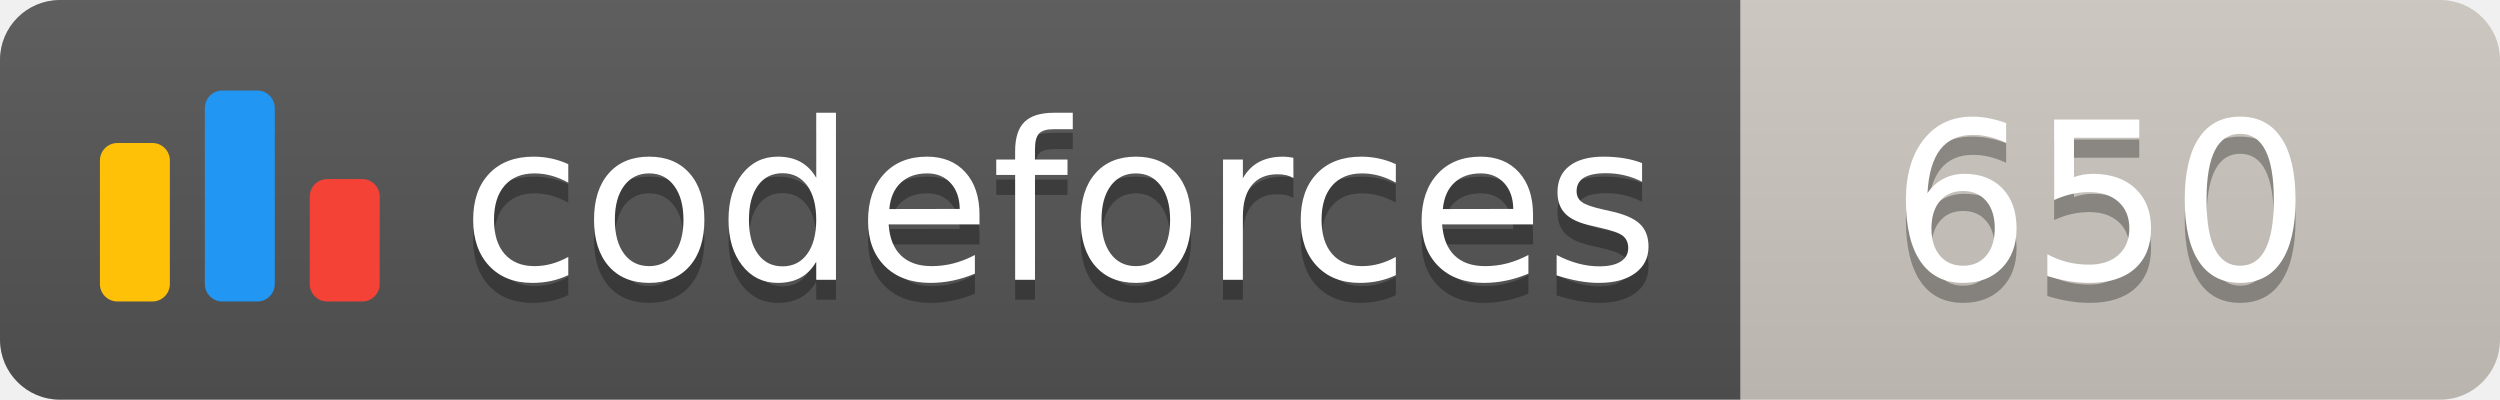
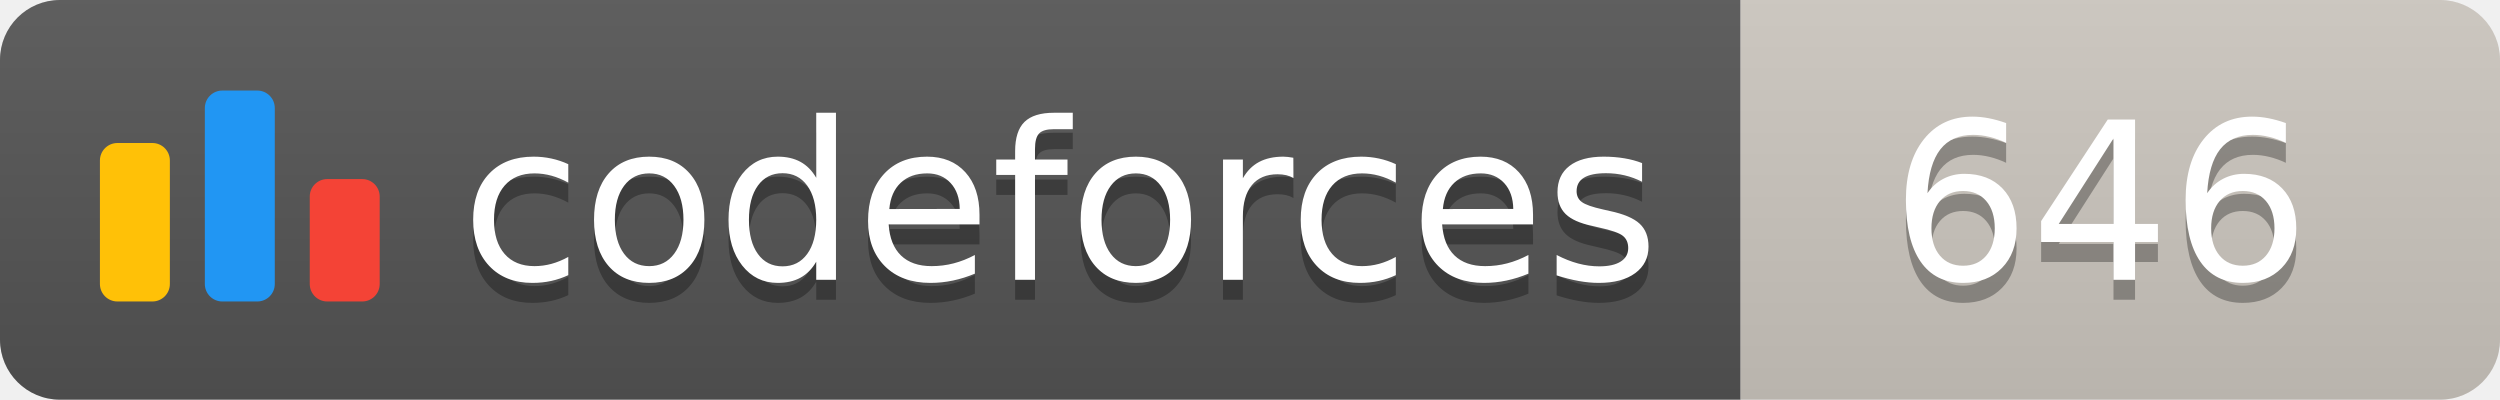
<svg xmlns="http://www.w3.org/2000/svg" width="125.1" height="20">
  <linearGradient id="smooth" x2="0" y2="100%">
    <stop offset="0" stop-color="#bbb" stop-opacity=".1" />
    <stop offset="1" stop-opacity=".1" />
  </linearGradient>
  <clipPath id="round">
    <rect width="125.1" height="20" rx="3" fill="#fff" />
  </clipPath>
  <g clip-path="url(#round)">
    <rect width="87.1" height="20" fill="#555" />
    <rect x="87.1" width="38.0" height="20" fill="#cec8c1" />
    <rect width="125.1" height="20" fill="url(#smooth)" />
  </g>
  <g fill="#fff" text-anchor="middle" font-family="DejaVu Sans,Verdana,Geneva,sans-serif" font-size="110">
    <svg x="5" y="3" class="logo" width="14" height="14" viewBox="0 0 32 25" fill="none">
      <rect y="6" width="8" height="18.125" rx="2" fill="#FFC107" />
      <rect x="24" y="10.125" width="8" height="14" rx="2" fill="#F44336" />
      <rect x="12" width="8" height="24.125" rx="2" fill="#2196F3" />
    </svg>
    <text x="530.5" y="150" fill="#010101" fill-opacity=".3" transform="scale(0.1)" textLength="601.0" lengthAdjust="spacing">codeforces
        </text>
    <text x="530.5" y="140" transform="scale(0.1)" textLength="601.0" lengthAdjust="spacing">codeforces</text>
-     <text x="1051.0" y="150" fill="#010101" fill-opacity=".3" transform="scale(0.1)" textLength="280.0" lengthAdjust="spacing">650
+     <text x="1051.0" y="150" fill="#010101" fill-opacity=".3" transform="scale(0.1)" textLength="280.0" lengthAdjust="spacing">646
        </text>
-     <text x="1051.0" y="140" transform="scale(0.1)" textLength="280.0" lengthAdjust="spacing">650</text>
+     <text x="1051.0" y="140" transform="scale(0.1)" textLength="280.0" lengthAdjust="spacing">646</text>
  </g>
</svg>
